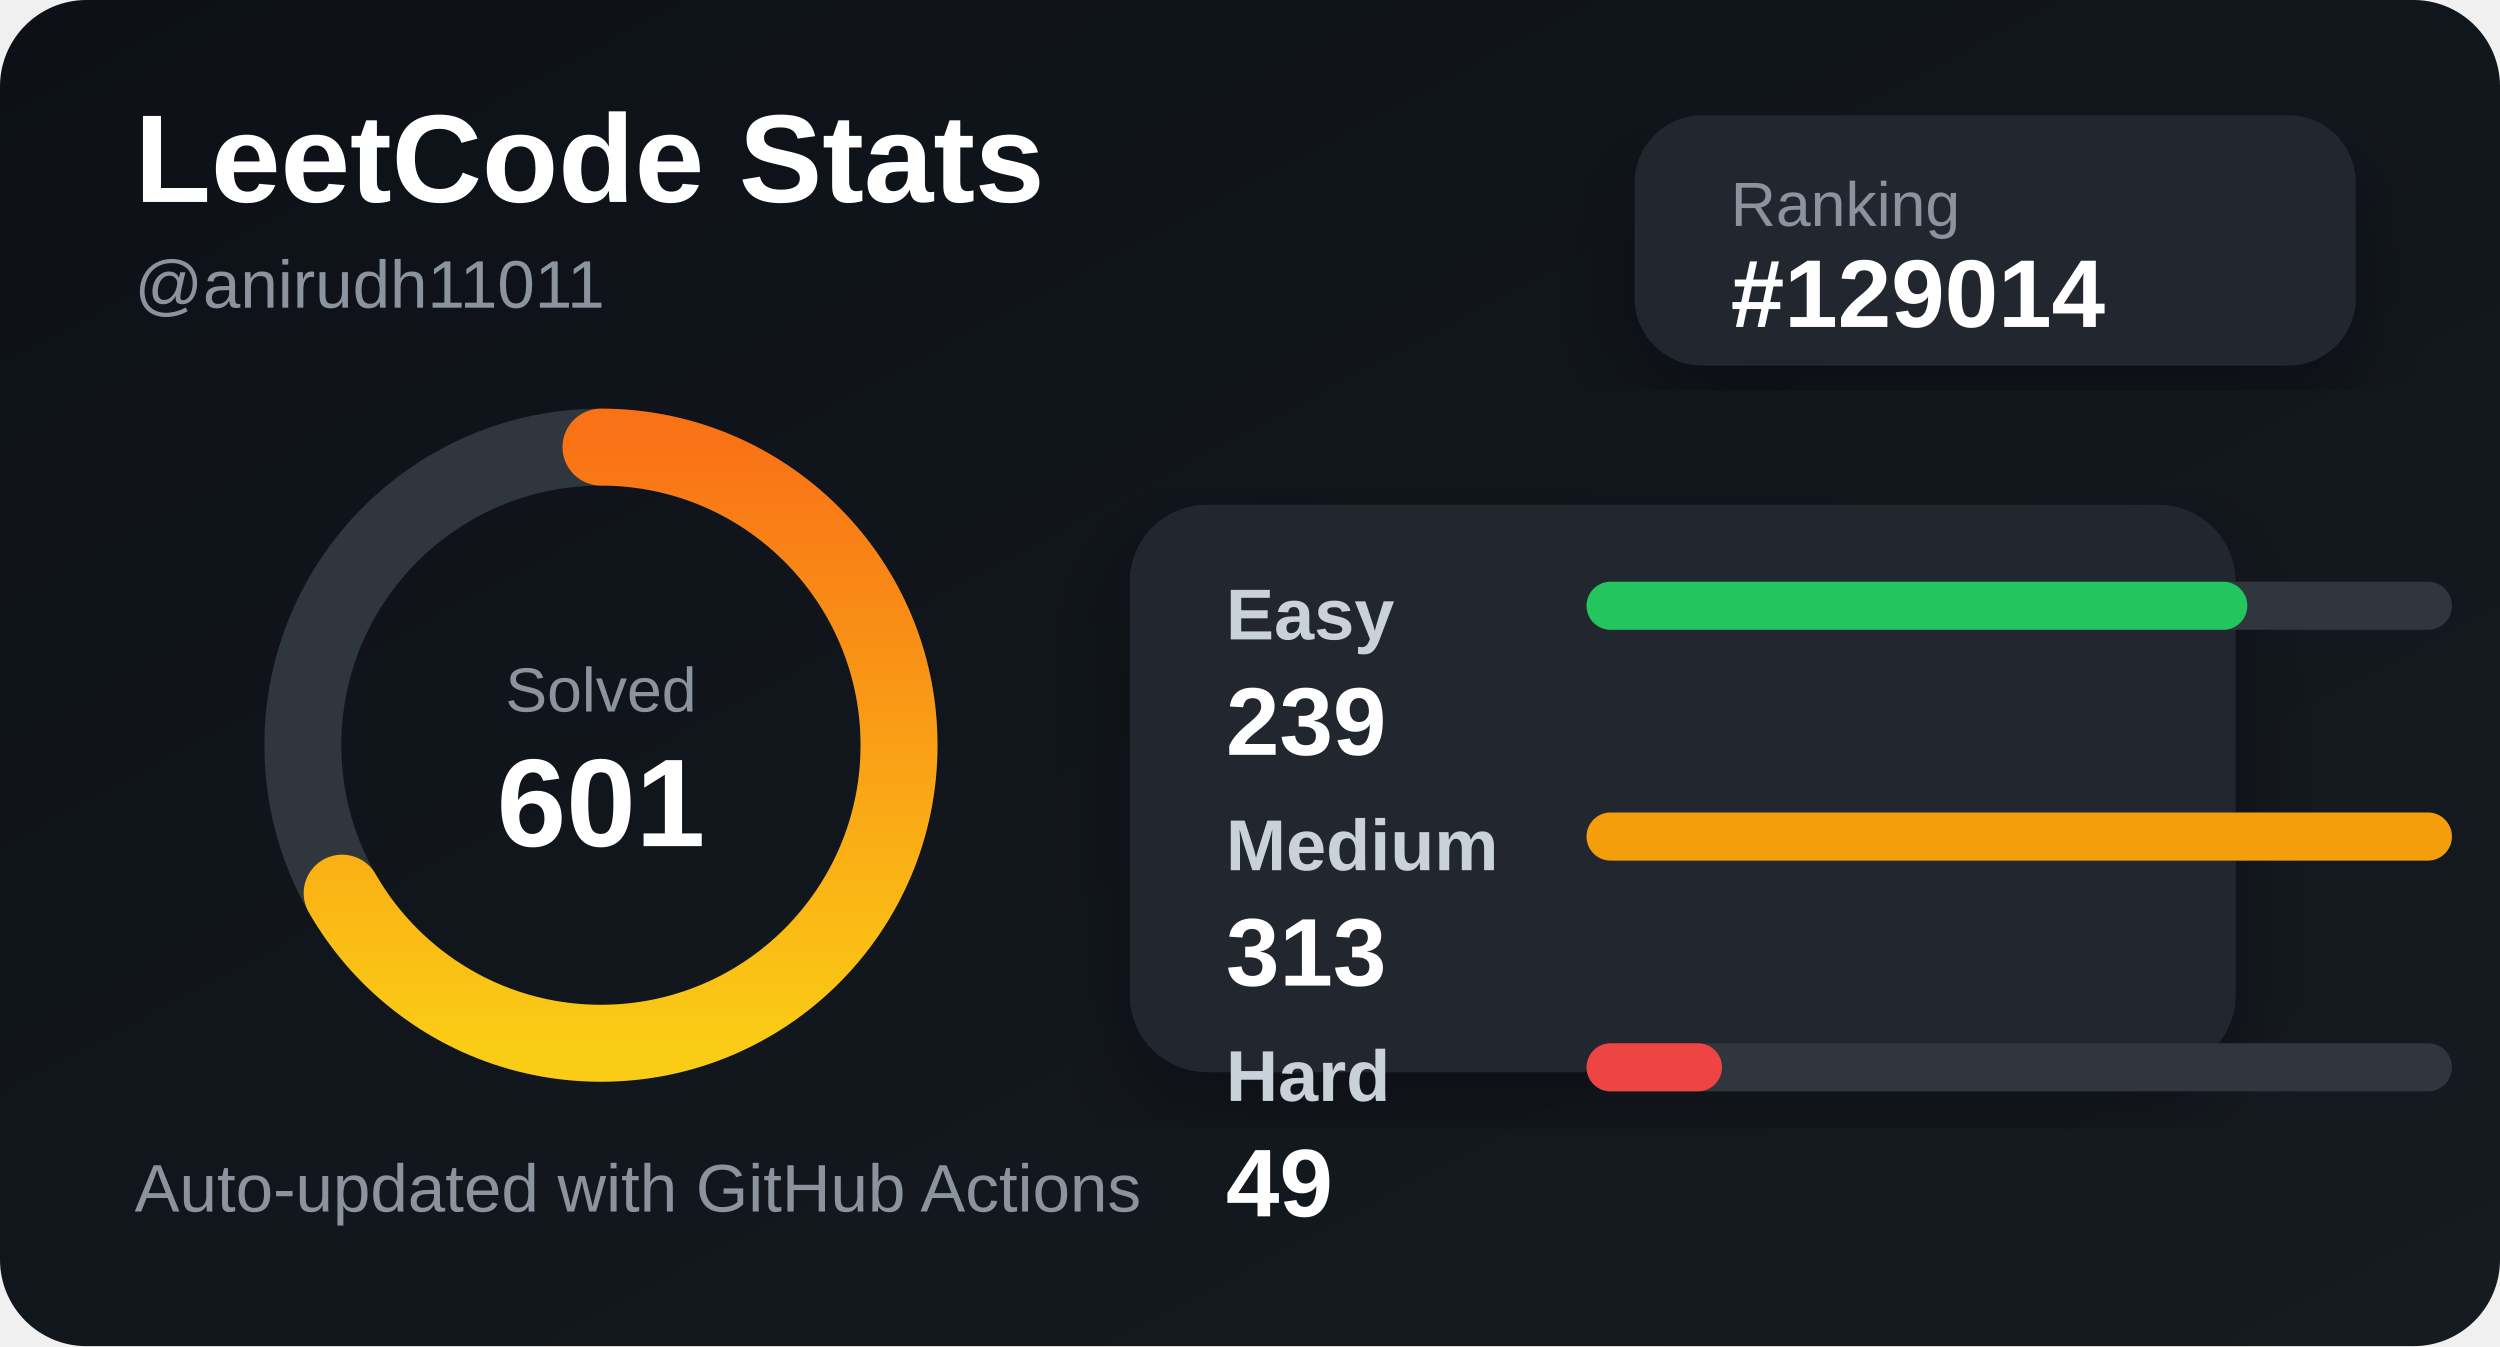
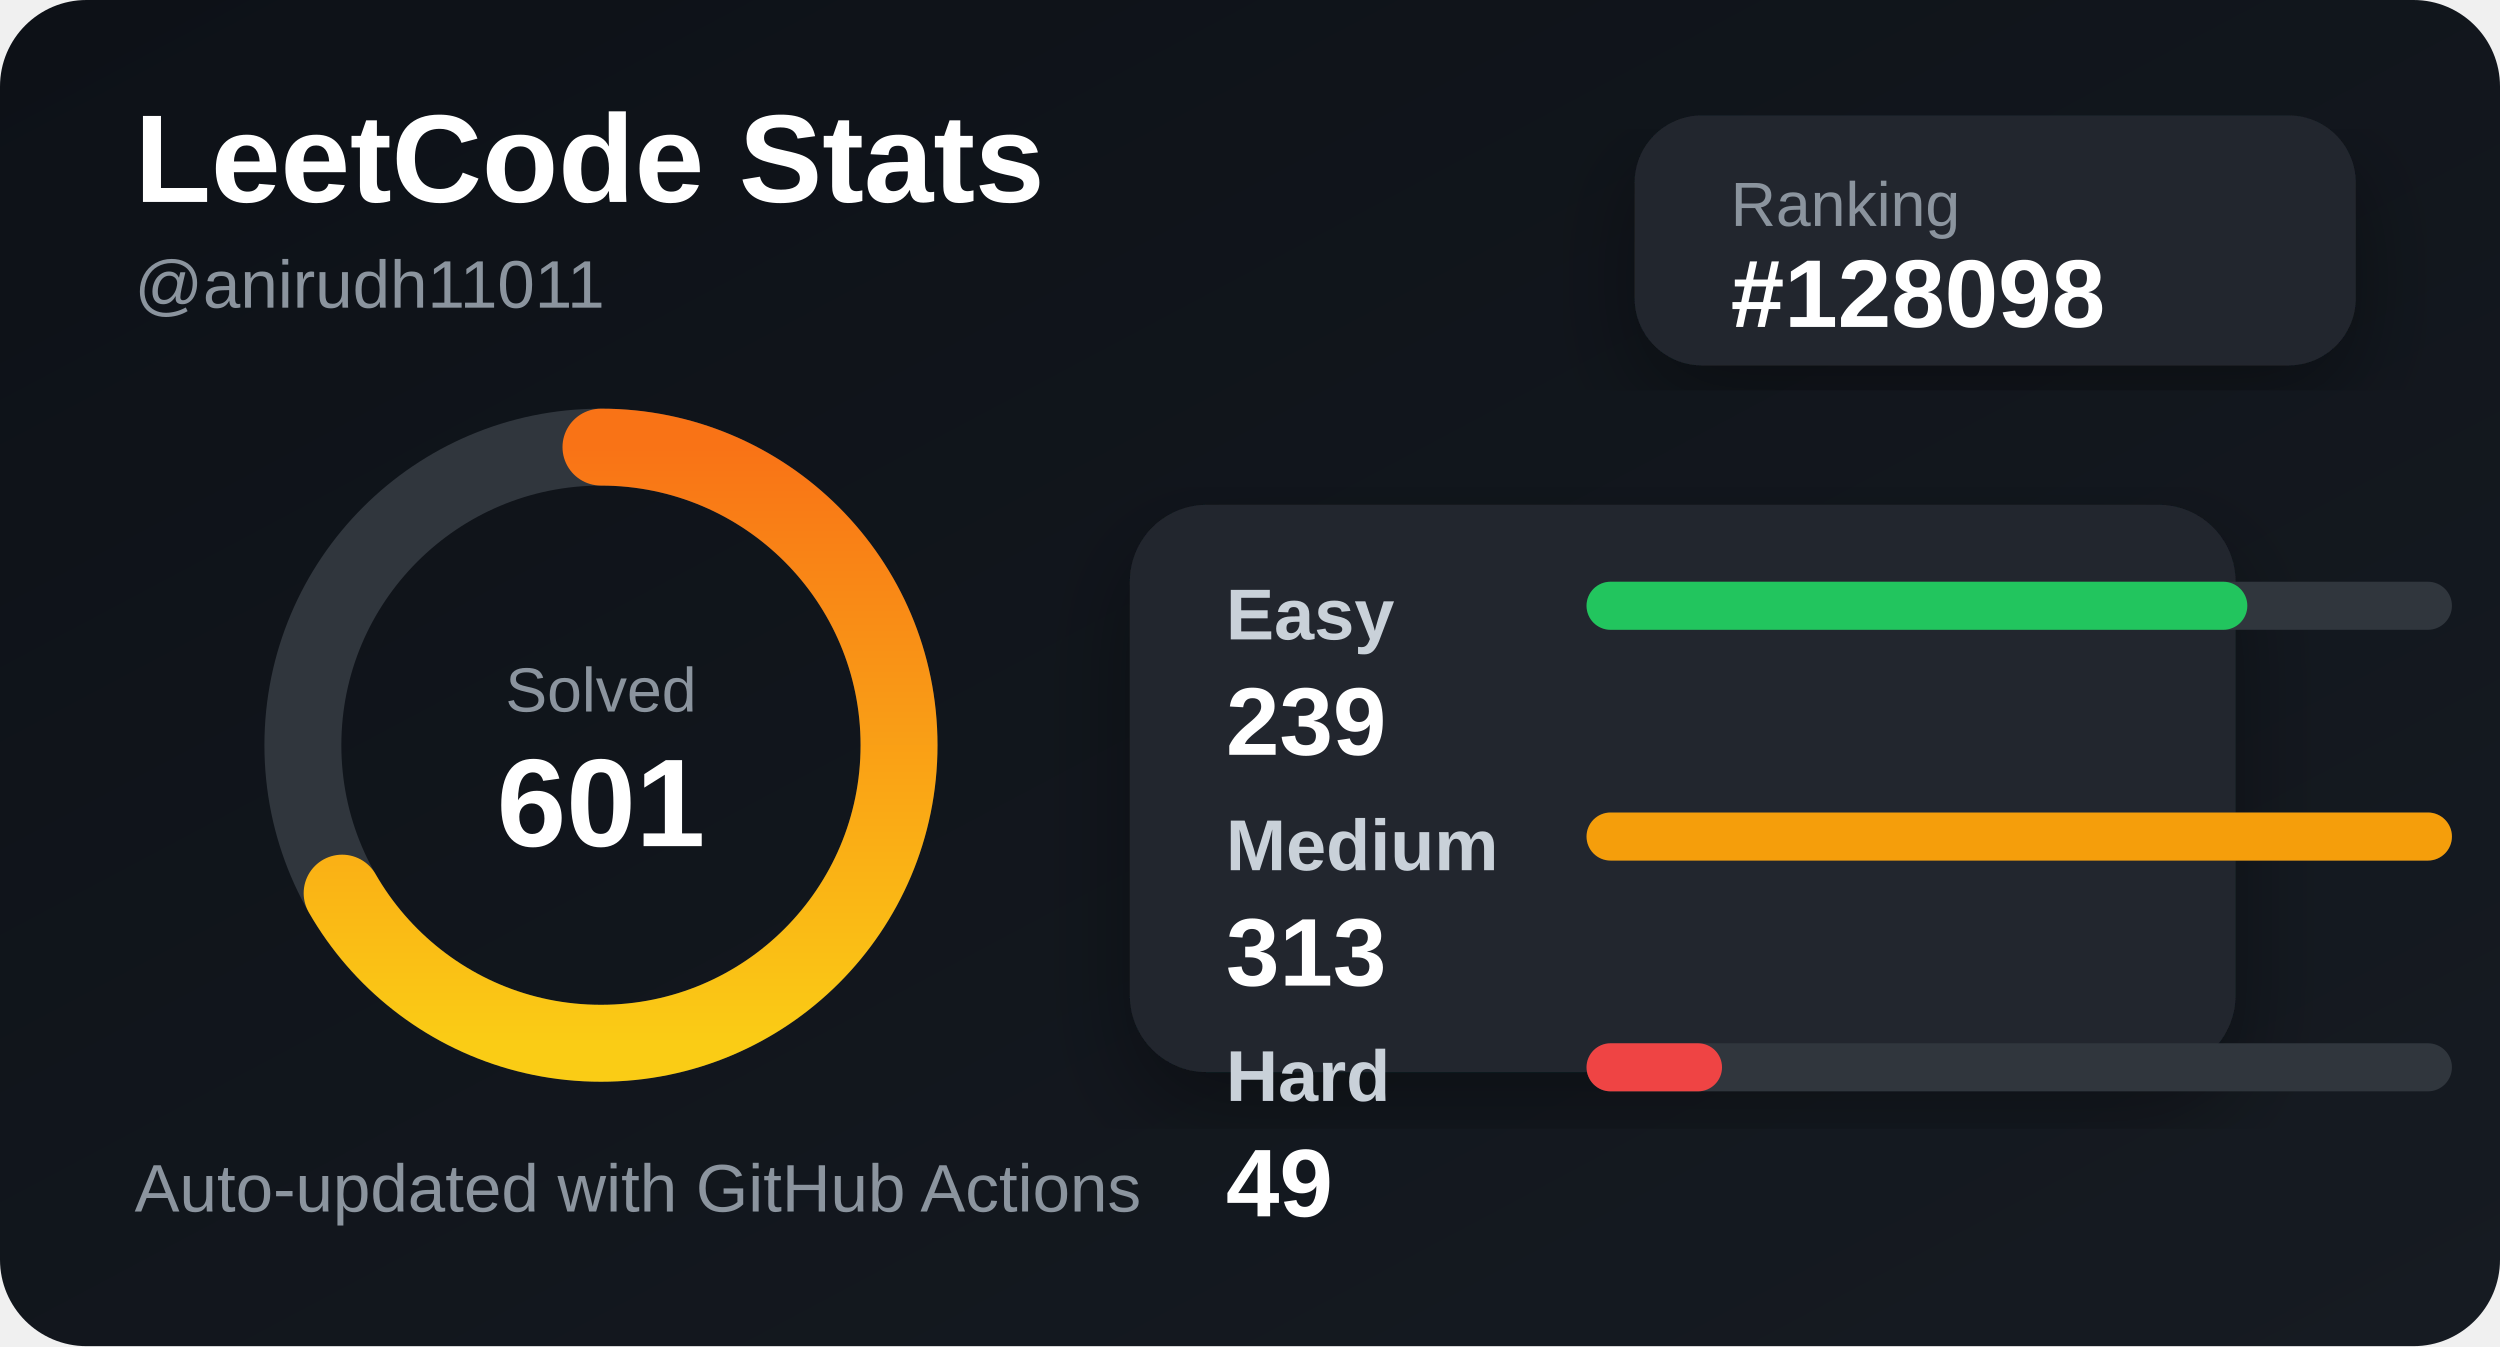
<svg xmlns="http://www.w3.org/2000/svg" width="520" height="280" viewBox="0 0 520 280">
  <defs>
    <linearGradient id="bg" x1="0" y1="0" x2="1" y2="1">
      <stop offset="0%" stop-color="#0d1117" />
      <stop offset="100%" stop-color="#161b22" />
    </linearGradient>
    <linearGradient id="accent" x1="0" y1="0" x2="1" y2="0">
      <stop offset="0%" stop-color="#facc15" />
      <stop offset="100%" stop-color="#f97316" />
    </linearGradient>
    <filter id="shadow">
      <feDropShadow dx="0" dy="8" stdDeviation="10" flood-color="#000" flood-opacity="0.35" />
    </filter>
  </defs>
  <style>
    .title { fill: #ffffff; font: 700 26px Arial, sans-serif; }
    .subtitle { fill: #8b949e; font: 500 14px Arial, sans-serif; }
    .label { fill: #c9d1d9; font: 600 15px Arial, sans-serif; }
    .value { fill: #ffffff; font: 700 20px Arial, sans-serif; }
    .small { fill: #8b949e; font: 500 13px Arial, sans-serif; }
  </style>
  <rect width="520" height="280" rx="18" fill="url(#bg)" />
  <text x="28" y="42" class="title">LeetCode Stats</text>
  <text x="28" y="64" class="subtitle">@anirudh11011</text>
  <rect x="340" y="24" width="150" height="52" rx="14" fill="#21262d" filter="url(#shadow)" />
  <text x="360" y="47" class="small">Ranking</text>
-   <text x="360" y="68" class="value">#129014</text>
+   <text x="360" y="68" class="value">#128098</text>
  <circle cx="125" cy="155" r="62" fill="none" stroke="#30363d" stroke-width="16" />
  <circle cx="125" cy="155" r="62" fill="none" stroke="url(#accent)" stroke-width="16" stroke-linecap="round" stroke-dasharray="260 390" transform="rotate(-90 125 155)" />
  <text x="125" y="148" text-anchor="middle" class="small">Solved</text>
  <text x="125" y="176" text-anchor="middle" class="title">601</text>
  <rect x="235" y="105" width="230" height="118" rx="16" fill="#21262d" filter="url(#shadow)" />
  <text x="255" y="133" class="label">Easy</text>
  <rect x="330" y="121" width="180" height="10" rx="5" fill="#30363d" />
  <rect x="330" y="121" width="137.444" height="10" rx="5" fill="#22c55e" />
  <text x="255" y="157" class="value">239</text>
  <text x="255" y="181" class="label">Medium</text>
  <rect x="330" y="169" width="180" height="10" rx="5" fill="#30363d" />
  <rect x="330" y="169" width="180" height="10" rx="5" fill="#f59e0b" />
  <text x="255" y="205" class="value">313</text>
  <text x="255" y="229" class="label">Hard</text>
  <rect x="330" y="217" width="180" height="10" rx="5" fill="#30363d" />
  <rect x="330" y="217" width="28.179" height="10" rx="5" fill="#ef4444" />
  <text x="255" y="253" class="value">49</text>
  <text x="28" y="252" class="subtitle">Auto-updated with GitHub Actions</text>
</svg>
